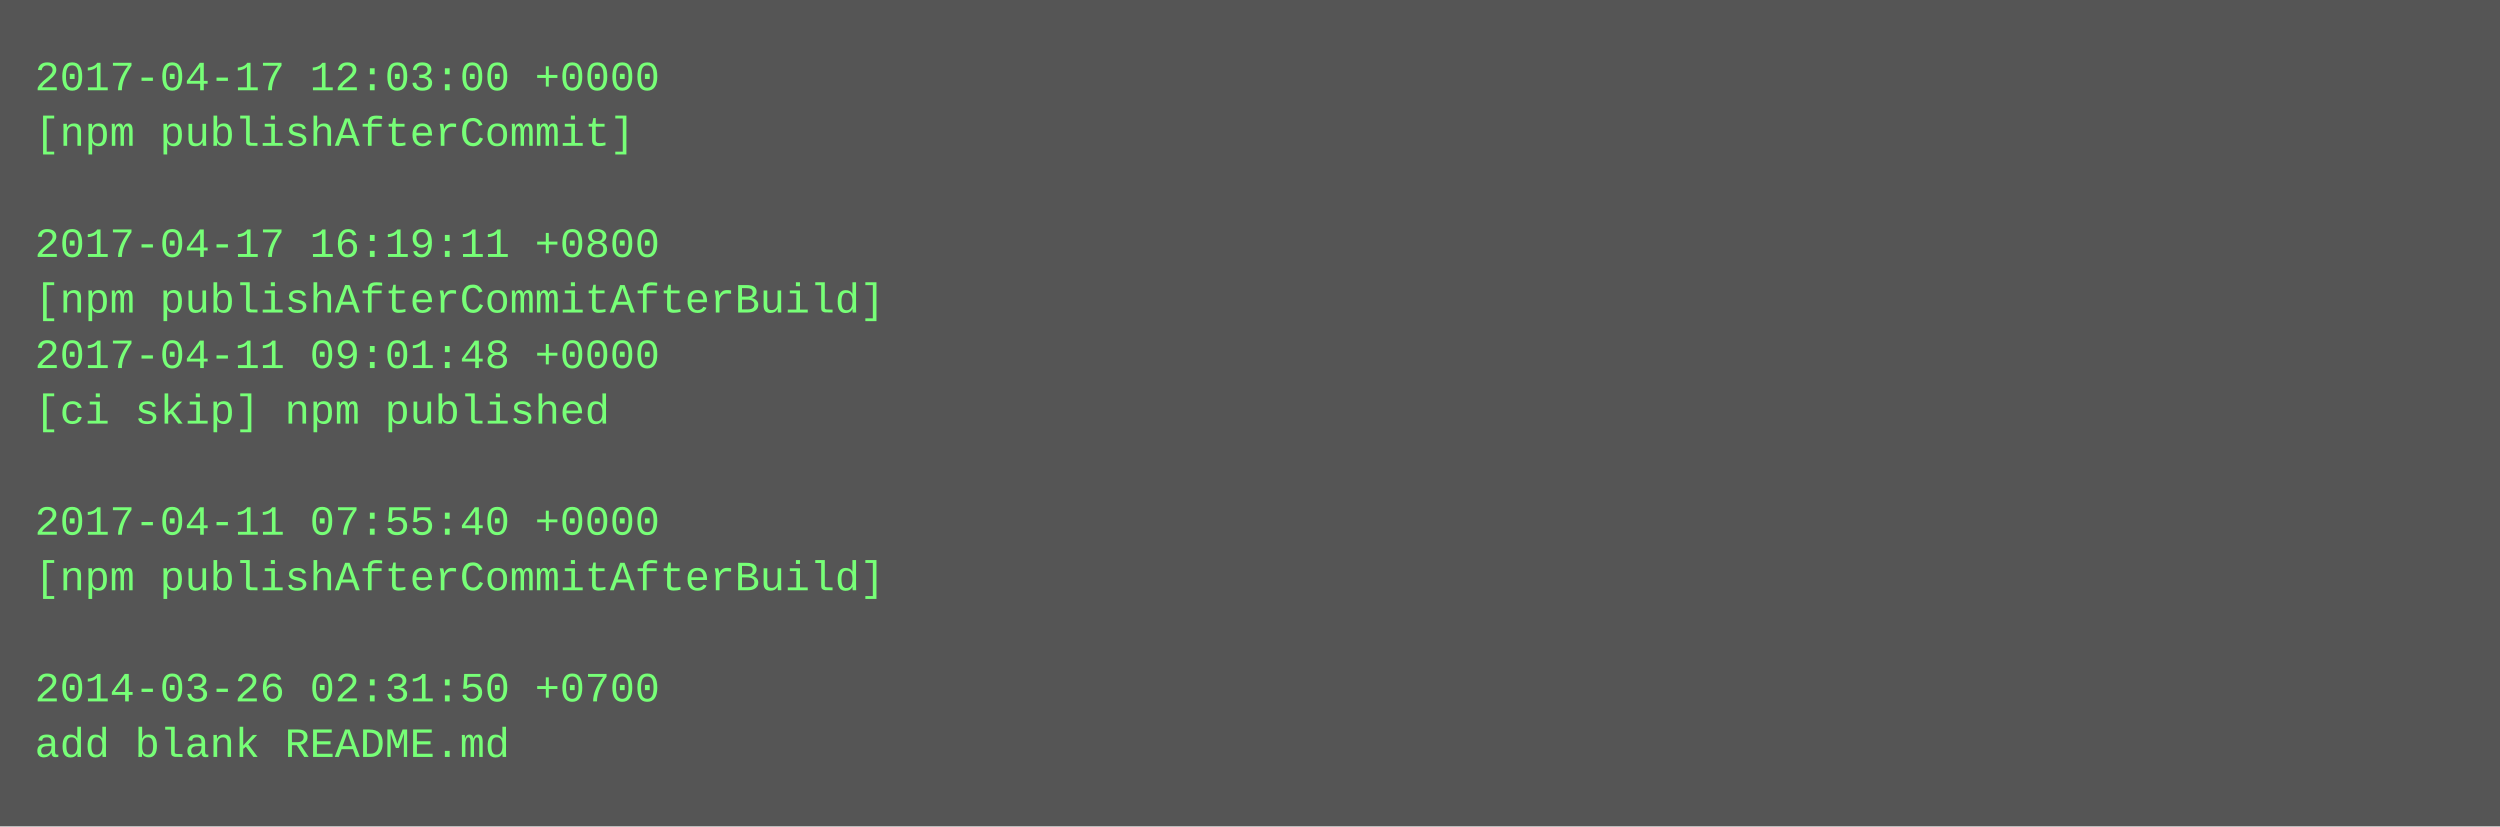
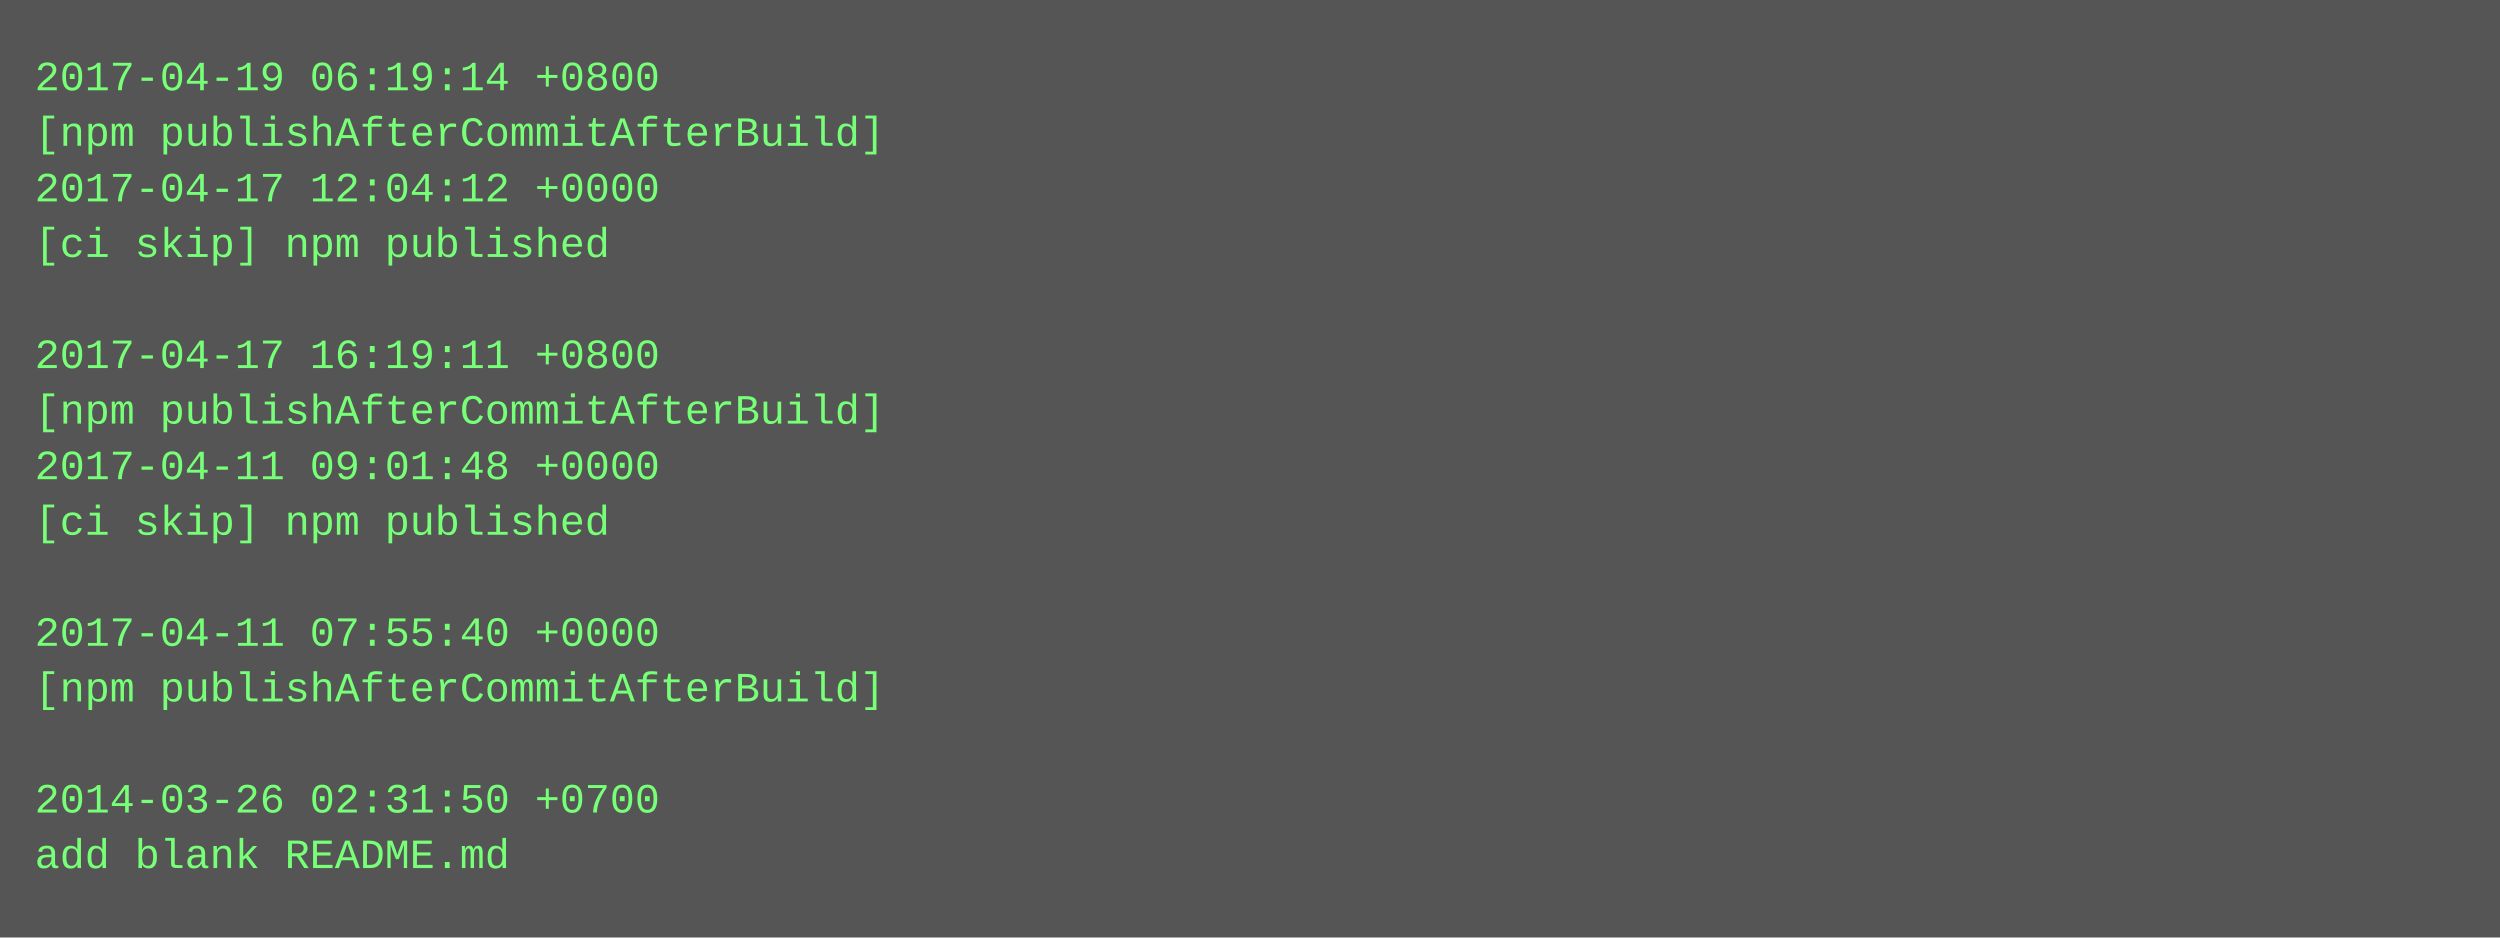
- <svg xmlns="http://www.w3.org/2000/svg" height="238" width="720">
-   <rect height="238" fill="#555" width="720" />
+ <svg xmlns="http://www.w3.org/2000/svg" height="270" width="720">
+   <rect height="270" fill="#555" width="720" />
  <text fill="#7f7" font-family="Courier New" font-size="12" xml:space="preserve">
-     <tspan x="10" y="26">2017-04-17 12:03:00 +0000</tspan>
-     <tspan x="10" y="42">[npm publishAfterCommit]</tspan>
-     <tspan x="10" y="58" />
-     <tspan x="10" y="74">2017-04-17 16:19:11 +0800</tspan>
-     <tspan x="10" y="90">[npm publishAfterCommitAfterBuild]</tspan>
-     <tspan x="10" y="106">2017-04-11 09:01:48 +0000</tspan>
-     <tspan x="10" y="122">[ci skip] npm published</tspan>
-     <tspan x="10" y="138" />
-     <tspan x="10" y="154">2017-04-11 07:55:40 +0000</tspan>
-     <tspan x="10" y="170">[npm publishAfterCommitAfterBuild]</tspan>
-     <tspan x="10" y="186" />
-     <tspan x="10" y="202">2014-03-26 02:31:50 +0700</tspan>
-     <tspan x="10" y="218">add blank README.md</tspan>
+     <tspan x="10" y="26">2017-04-19 06:19:14 +0800</tspan>
+     <tspan x="10" y="42">[npm publishAfterCommitAfterBuild]</tspan>
+     <tspan x="10" y="58">2017-04-17 12:04:12 +0000</tspan>
+     <tspan x="10" y="74">[ci skip] npm published</tspan>
+     <tspan x="10" y="90" />
+     <tspan x="10" y="106">2017-04-17 16:19:11 +0800</tspan>
+     <tspan x="10" y="122">[npm publishAfterCommitAfterBuild]</tspan>
+     <tspan x="10" y="138">2017-04-11 09:01:48 +0000</tspan>
+     <tspan x="10" y="154">[ci skip] npm published</tspan>
+     <tspan x="10" y="170" />
+     <tspan x="10" y="186">2017-04-11 07:55:40 +0000</tspan>
+     <tspan x="10" y="202">[npm publishAfterCommitAfterBuild]</tspan>
+     <tspan x="10" y="218" />
+     <tspan x="10" y="234">2014-03-26 02:31:50 +0700</tspan>
+     <tspan x="10" y="250">add blank README.md</tspan>
  </text>
</svg>
